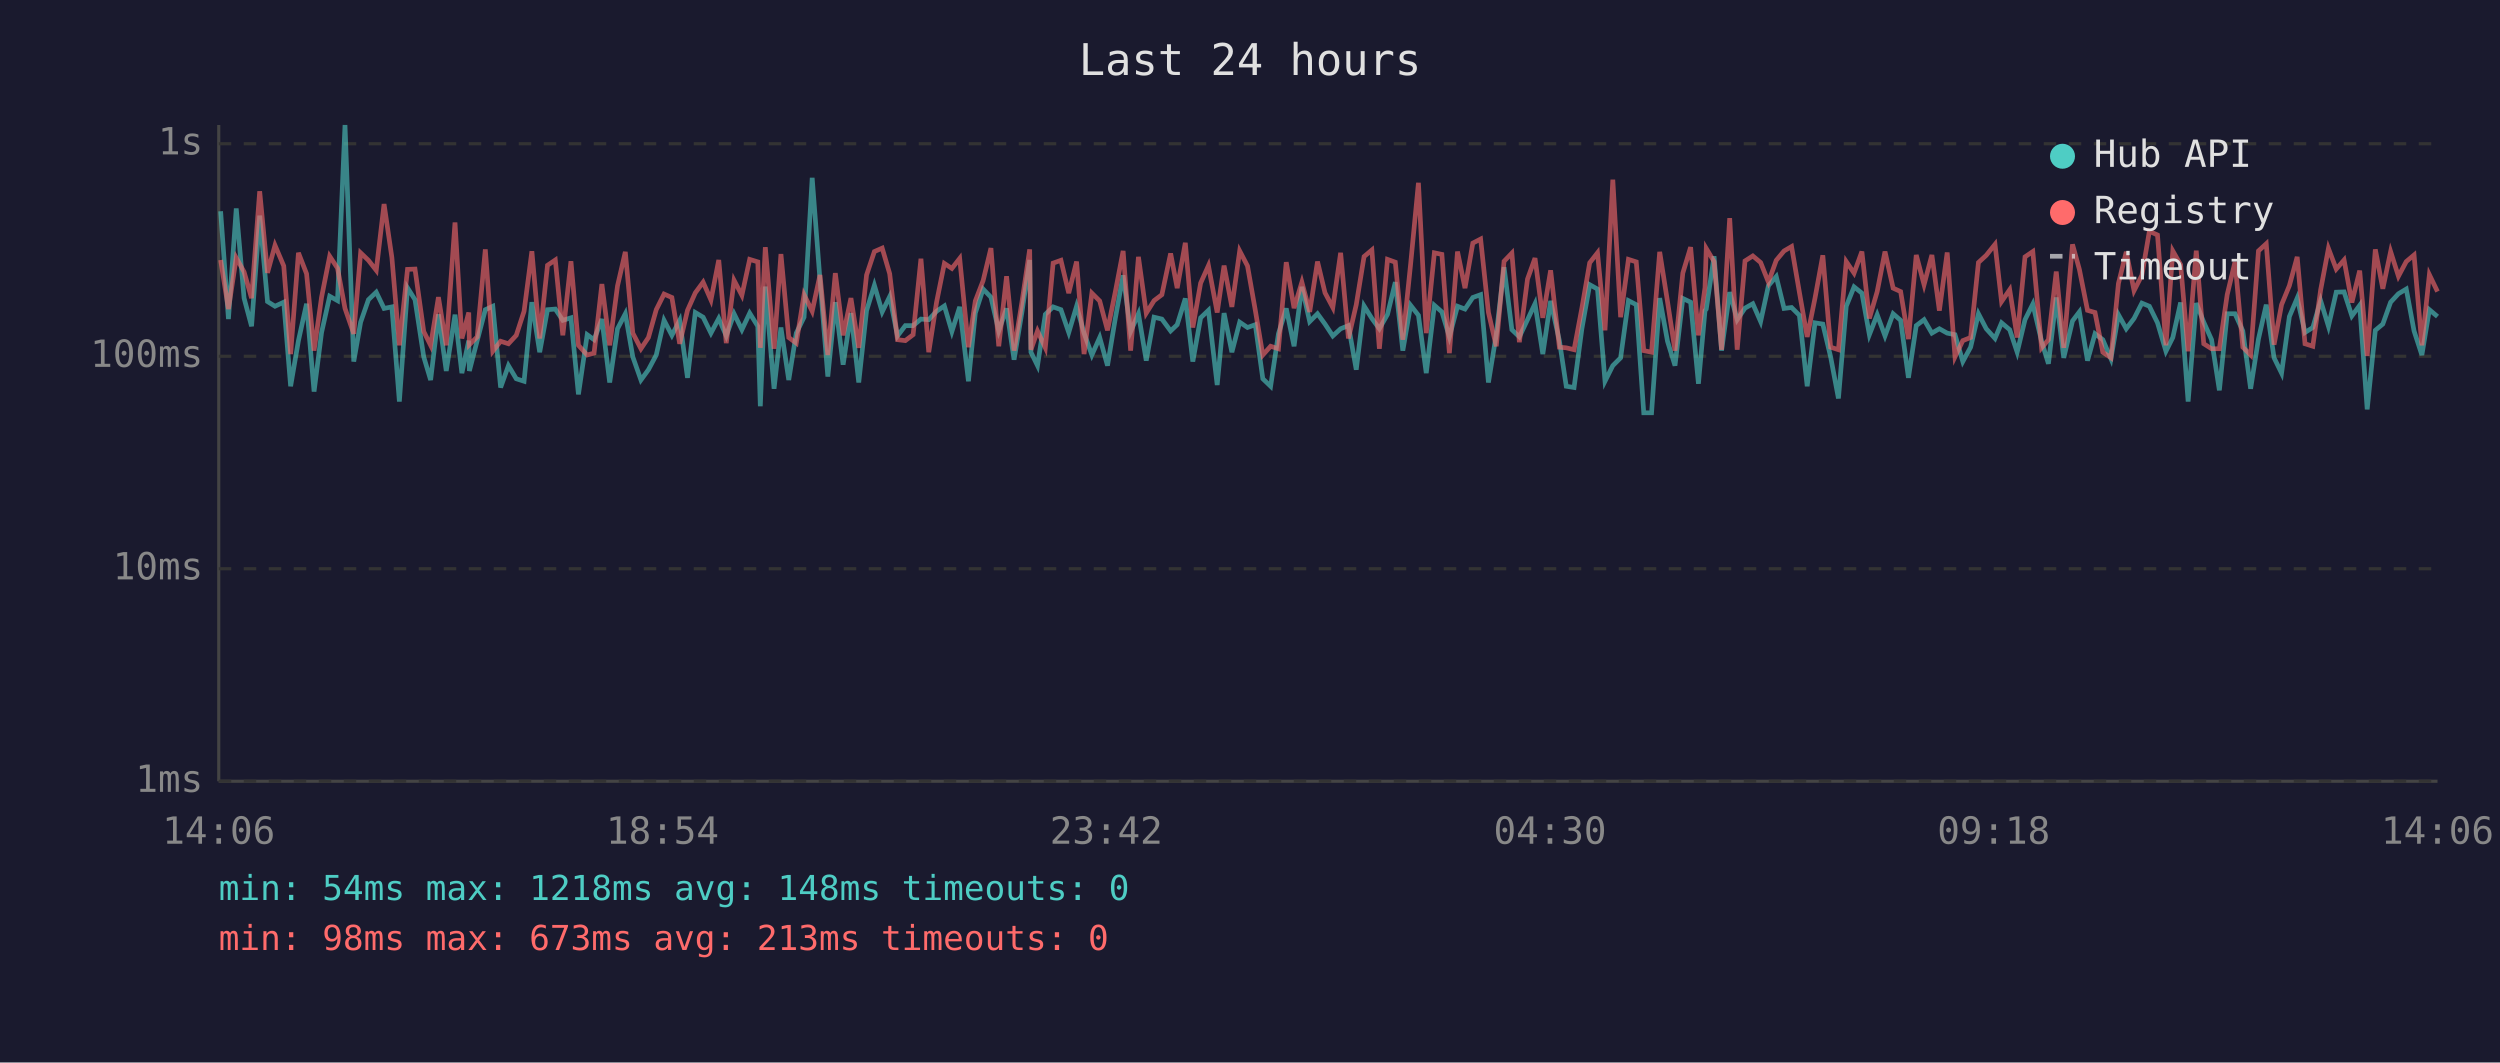
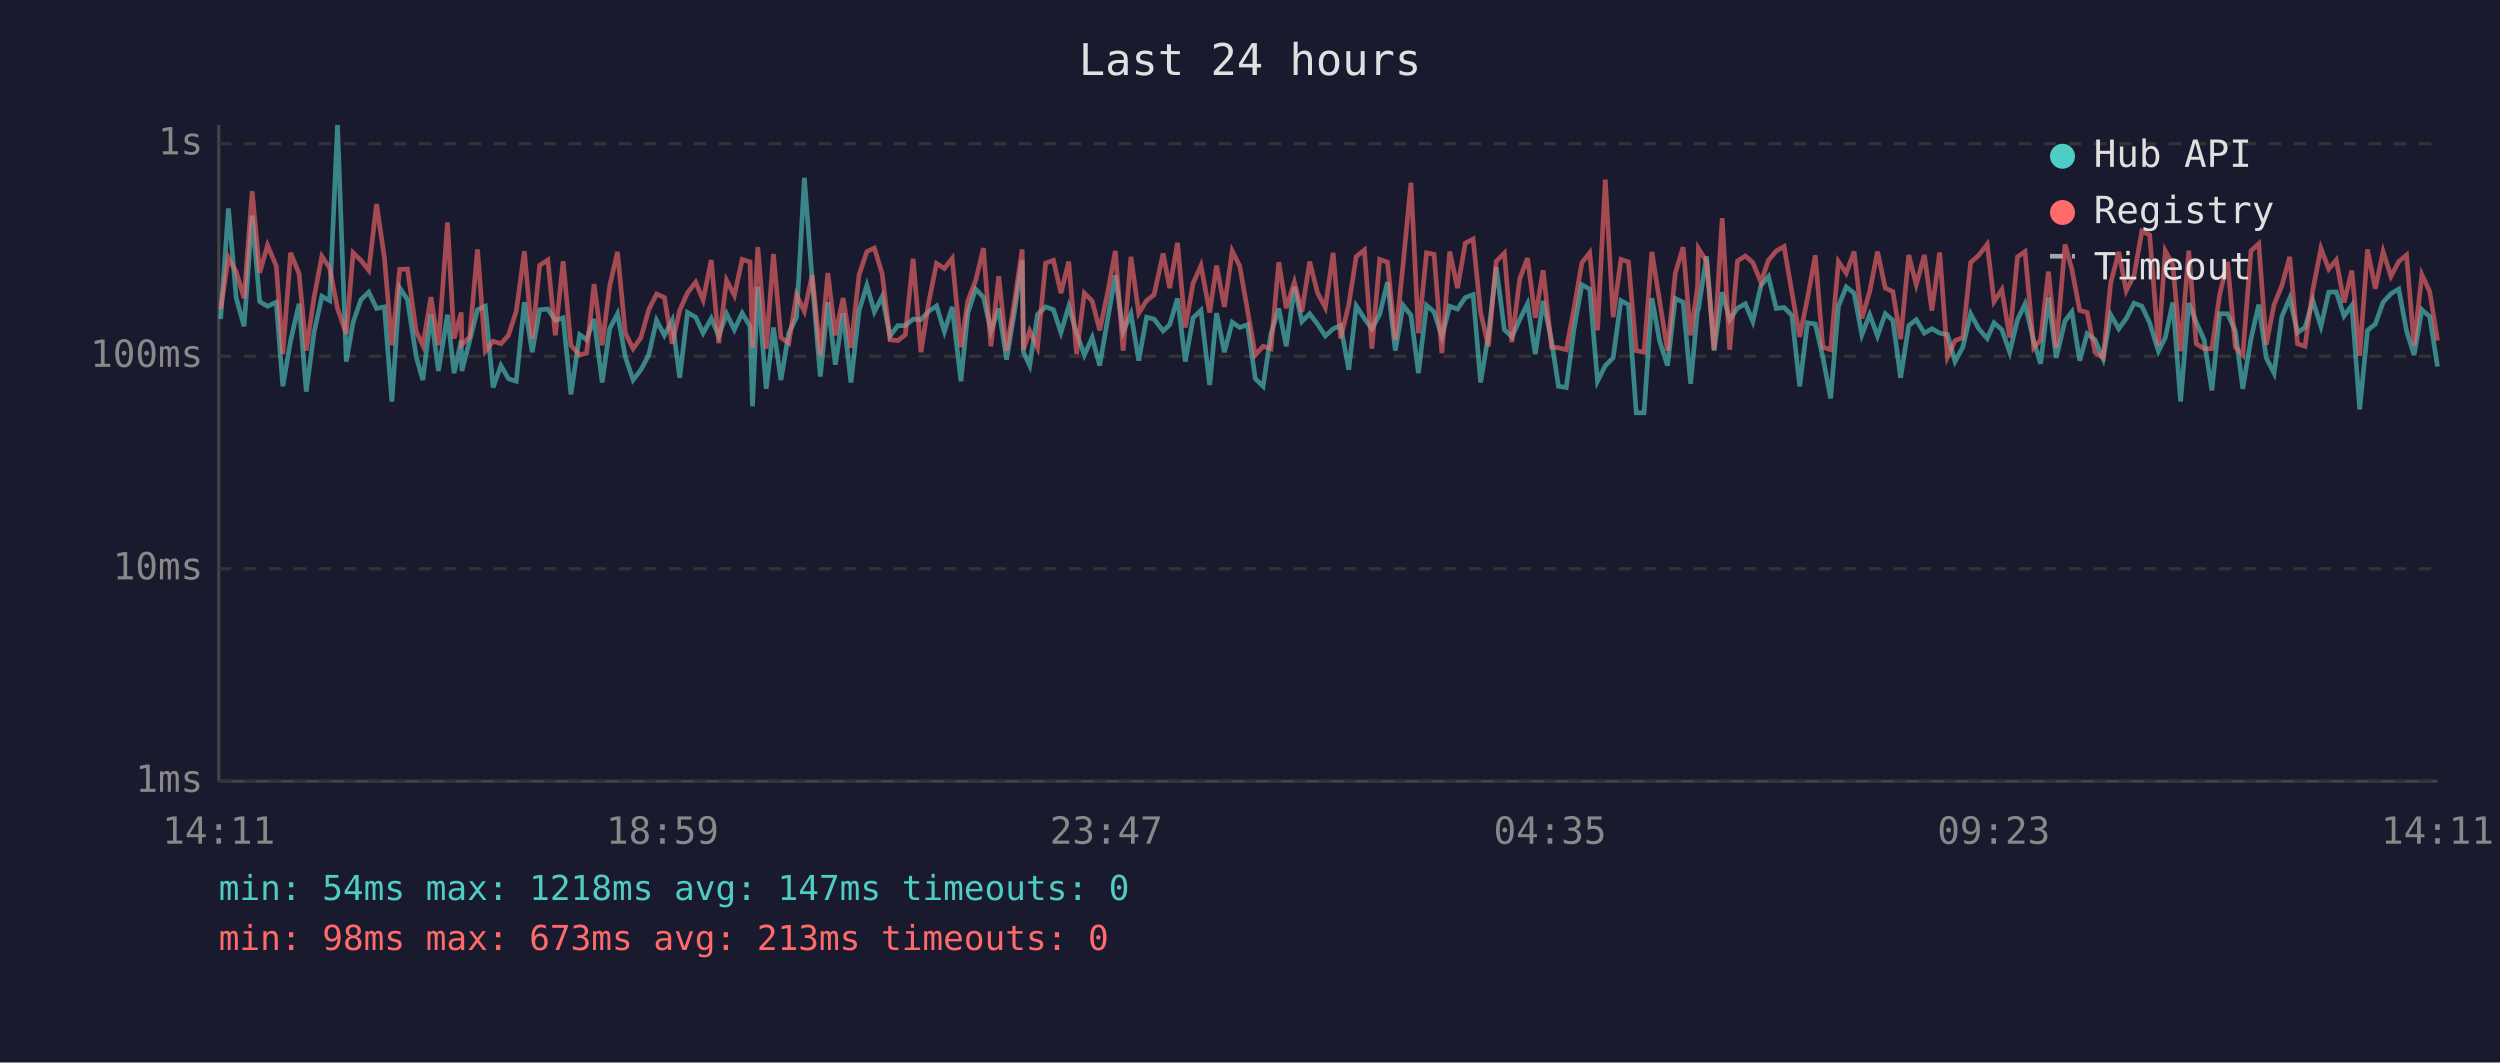
<svg xmlns="http://www.w3.org/2000/svg" viewBox="0 0 800 340" font-family="monospace" font-size="12">
  <rect width="800" height="340" fill="#1a1a2e" />
  <text x="400" y="24" fill="#e0e0e0" font-size="14" text-anchor="middle">Last 24 hours</text>
  <line x1="70" y1="40" x2="70" y2="250" stroke="#444" stroke-width="1" />
  <line x1="70" y1="250" x2="780" y2="250" stroke="#444" stroke-width="1" />
  <line x1="70" y1="250" x2="780" y2="250" stroke="#333" stroke-width="1" stroke-dasharray="4" />
  <text x="65" y="250" fill="#888" text-anchor="end" dominant-baseline="middle">1ms</text>
  <line x1="70" y1="182" x2="780" y2="182" stroke="#333" stroke-width="1" stroke-dasharray="4" />
  <text x="65" y="182" fill="#888" text-anchor="end" dominant-baseline="middle">10ms</text>
  <line x1="70" y1="114" x2="780" y2="114" stroke="#333" stroke-width="1" stroke-dasharray="4" />
  <text x="65" y="114" fill="#888" text-anchor="end" dominant-baseline="middle">100ms</text>
  <line x1="70" y1="46" x2="780" y2="46" stroke="#333" stroke-width="1" stroke-dasharray="4" />
  <text x="65" y="46" fill="#888" text-anchor="end" dominant-baseline="middle">1s</text>
-   <text x="70" y="270" fill="#888" text-anchor="middle">14:06</text>
-   <text x="212" y="270" fill="#888" text-anchor="middle">18:54</text>
-   <text x="354" y="270" fill="#888" text-anchor="middle">23:42</text>
-   <text x="496" y="270" fill="#888" text-anchor="middle">04:30</text>
-   <text x="638" y="270" fill="#888" text-anchor="middle">09:18</text>
-   <text x="780" y="270" fill="#888" text-anchor="middle">14:06</text>
-   <polyline points="70.6,67.6 73.1,102.1 75.6,66.7 78.1,95.4 80.5,104.4 83.1,69.0 85.6,96.5 88.0,98.0 90.8,96.7 93.0,123.6 95.5,109.0 98.1,97.2 100.5,125.3 102.9,106.4 105.5,94.8 108.0,96.2 110.4,40.0 113.2,115.7 115.4,103.1 117.9,95.9 120.4,93.5 122.9,98.7 125.4,98.2 127.8,128.5 130.4,92.1 132.8,95.9 135.6,114.2 137.8,121.6 140.3,100.6 142.8,118.7 145.6,100.7 147.8,119.4 150.0,109.0 150.2,118.7 152.7,109.0 155.3,99.1 157.7,98.0 160.2,124.0 162.7,117.0 165.2,121.2 167.7,122.0 170.2,96.7 172.7,112.7 175.2,99.1 177.7,98.9 180.1,102.5 182.7,101.7 185.1,126.2 187.9,107.1 190.1,108.7 192.6,102.1 195.1,122.4 197.6,105.2 200.1,100.4 202.5,114.2 205.1,121.6 207.5,118.3 210.0,113.6 212.5,102.5 215.0,107.3 217.5,102.5 220.0,120.9 222.5,100.0 225.0,101.5 227.5,106.6 230.0,101.9 232.4,107.5 234.9,100.4 237.4,105.5 239.9,100.2 242.5,104.4 243.3,130.0 244.9,91.7 247.7,124.4 249.9,104.8 252.4,121.6 254.8,106.6 257.3,101.5 259.9,56.9 262.4,89.7 264.9,120.5 267.3,96.7 269.8,116.7 272.3,100.2 274.8,122.4 277.3,99.4 279.8,91.3 282.3,99.8 284.7,94.9 287.2,107.5 289.7,104.2 292.2,104.2 294.7,102.1 297.2,102.3 299.7,99.6 302.2,97.9 304.6,106.1 307.1,98.2 309.9,122.0 312.1,100.2 314.6,92.5 317.1,95.1 319.6,105.9 322.1,98.7 324.5,115.1 327.0,100.0 329.5,83.2 329.9,112.7 332.0,117.0 334.5,100.6 337.0,98.2 339.5,99.1 342.0,106.4 344.5,98.0 346.9,106.6 349.4,113.6 351.9,108.0 354.4,117.0 356.9,101.9 359.4,88.1 361.8,106.1 364.3,100.4 366.8,115.4 369.3,101.5 371.8,102.1 374.6,105.9 376.7,103.9 379.3,95.5 381.7,115.7 384.2,101.7 386.7,99.3 389.5,123.2 391.7,100.2 394.2,112.7 396.7,103.1 399.2,104.8 401.7,103.9 404.1,121.2 406.6,123.6 409.1,106.8 411.6,98.7 414.1,110.8 416.6,91.8 419.1,102.9 421.6,100.4 424.0,103.7 426.5,107.5 429.0,105.2 431.5,104.2 434.0,118.3 436.5,97.9 439.0,101.9 441.4,105.2 444.0,100.6 446.5,90.3 448.9,112.2 451.4,97.7 453.9,100.9 456.4,119.4 459.0,97.7 461.4,99.8 463.8,107.8 466.4,98.0 468.8,98.9 471.3,95.2 473.8,94.3 476.3,122.4 478.8,107.1 481.3,85.5 483.8,105.5 486.2,107.8 488.8,102.3 491.2,97.2 493.7,113.3 496.2,96.3 499.0,109.0 501.2,123.6 503.7,124.0 506.2,105.2 508.7,91.1 511.2,92.5 513.6,122.0 516.1,117.0 518.6,114.5 521.1,96.2 523.6,97.5 526.0,132.1 528.5,132.1 531.1,95.4 533.6,109.2 536.0,117.0 538.5,95.5 541.0,96.7 543.5,122.8 545.6,99.4 546.0,98.9 548.5,82.0 550.9,112.2 553.5,93.5 555.9,102.3 558.4,98.6 560.9,97.2 563.4,102.9 565.9,91.4 568.4,88.5 570.9,98.7 573.3,98.4 575.8,100.9 578.3,123.6 580.8,103.3 583.3,103.7 585.8,114.2 588.3,127.5 590.8,98.0 593.3,91.8 595.8,93.8 598.2,107.1 600.7,100.7 603.2,107.5 605.8,100.4 608.2,102.5 610.7,120.9 613.2,104.2 615.7,102.3 618.2,106.6 620.6,105.2 623.1,106.6 625.6,107.1 628.1,115.7 630.6,111.1 633.1,100.4 635.6,105.2 638.4,108.3 640.5,103.3 643.1,105.5 645.5,112.7 648.0,102.3 650.5,97.3 653.3,109.2 655.5,116.4 658.0,95.2 660.4,114.5 663.2,102.7 665.4,99.8 668.0,115.4 670.4,106.8 672.9,108.7 675.5,114.8 677.9,100.7 680.4,105.2 682.9,101.9 685.4,97.0 687.8,98.0 690.4,103.3 693.1,112.4 695.3,108.0 697.8,96.8 700.2,128.5 702.8,97.0 705.2,103.1 707.7,108.7 710.2,124.9 712.7,100.4 715.2,100.4 717.7,105.9 720.2,124.4 722.7,108.5 725.2,97.5 727.7,114.5 730.1,119.4 732.6,101.3 735.1,95.4 737.6,106.4 740.1,104.8 742.6,96.2 745.1,104.4 747.6,93.5 750.1,93.4 752.6,101.1 755.1,97.7 757.5,131.0 760.1,105.7 762.5,103.7 765.0,96.7 767.5,94.0 770.0,92.5 772.5,105.9 775.0,113.6 777.4,99.1 780.0,101.3" fill="none" stroke="#4ecdc4" stroke-width="1.5" opacity="0.6" />
-   <polyline points="70.6,83.2 73.1,98.9 75.6,82.5 78.1,87.0 80.5,95.4 83.1,61.2 85.6,87.3 88.0,78.5 90.8,85.1 93.0,113.3 95.5,80.9 98.1,87.6 100.5,112.2 102.9,95.1 105.5,82.0 108.0,85.8 110.4,98.7 113.2,106.8 115.4,80.9 117.9,83.3 120.4,86.5 122.9,65.3 125.4,82.4 127.8,110.5 130.4,86.2 132.8,86.1 135.6,106.1 137.8,110.5 140.3,95.1 142.8,110.5 145.6,71.2 147.8,108.3 150.0,100.0 150.2,110.3 152.7,107.8 155.3,79.8 157.7,112.4 160.2,109.2 162.7,110.0 165.2,107.3 167.7,99.6 170.2,80.4 172.7,108.3 175.2,84.9 177.7,83.2 180.1,107.3 182.7,83.6 185.1,110.5 187.9,113.6 190.1,113.0 192.6,90.9 195.1,110.5 197.6,91.5 200.1,80.6 202.5,106.6 205.1,111.6 207.5,108.0 210.0,99.1 212.5,94.1 215.0,95.2 217.5,110.0 220.0,99.3 222.5,93.7 225.0,90.3 227.5,96.0 230.0,83.2 232.4,109.8 234.9,89.7 237.4,94.5 239.9,83.0 242.5,83.8 243.3,111.3 244.9,79.1 247.7,111.6 249.9,81.3 252.4,108.0 254.8,109.8 257.3,94.3 259.9,99.6 262.4,88.0 264.9,113.6 267.3,87.4 269.8,107.3 272.3,95.4 274.8,111.3 277.3,88.0 279.8,80.5 282.3,79.4 284.7,87.6 287.2,108.7 289.7,109.0 292.2,107.1 294.7,82.8 297.2,112.7 299.7,96.7 302.2,84.3 304.6,85.9 307.1,82.7 309.9,111.1 312.1,96.3 314.6,89.8 317.1,79.4 319.6,110.8 322.1,88.4 324.5,112.2 327.0,96.8 329.5,79.8 329.9,111.9 332.0,105.9 334.5,111.3 337.0,84.2 339.5,83.3 342.0,93.8 344.5,83.7 346.9,113.3 349.4,93.8 351.9,96.3 354.4,105.7 356.9,93.4 359.4,80.3 361.8,112.2 364.3,82.2 366.8,100.2 369.3,96.2 371.8,94.3 374.6,81.1 376.7,92.2 379.3,77.7 381.7,104.8 384.2,90.6 386.7,85.0 389.5,100.0 391.7,85.0 394.2,98.2 396.7,80.3 399.2,85.1 401.7,99.3 404.1,113.6 406.6,110.8 409.1,111.6 411.6,83.9 414.1,98.6 416.6,90.3 419.1,99.8 421.6,83.7 424.0,93.7 426.5,98.4 429.0,80.9 431.5,108.3 434.0,97.5 436.5,82.1 439.0,80.0 441.4,111.6 444.0,83.0 446.5,83.9 448.9,108.7 451.4,84.5 453.9,58.5 456.4,106.6 459.0,80.9 461.4,81.4 463.8,113.0 466.4,80.5 468.8,92.2 471.3,77.8 473.8,76.5 476.3,100.0 478.8,110.8 481.3,83.6 483.8,81.0 486.2,109.5 488.8,89.3 491.2,82.6 493.7,101.7 496.2,86.5 499.0,111.1 501.2,111.3 503.7,111.9 506.2,98.6 508.7,84.1 511.2,80.9 513.6,105.7 516.1,57.5 518.6,101.5 521.1,83.0 523.6,83.8 526.0,112.2 528.5,112.7 531.1,80.6 533.6,96.5 536.0,112.2 538.5,87.4 541.0,79.1 543.5,107.3 545.6,92.0 546.0,79.5 548.5,83.7 550.9,111.9 553.5,69.8 555.9,111.9 558.4,83.5 560.9,81.9 563.4,84.0 565.9,90.3 568.4,83.3 570.9,80.3 573.3,78.9 575.8,93.5 578.3,107.8 580.8,95.4 583.3,81.7 585.8,111.1 588.3,111.9 590.8,83.7 593.3,87.4 595.8,80.5 598.2,101.9 600.7,93.3 603.2,80.5 605.8,92.2 608.2,93.3 610.7,108.5 613.2,81.6 615.7,91.1 618.2,81.6 620.6,99.4 623.1,80.8 625.6,114.2 628.1,109.0 630.6,108.0 633.1,84.0 635.6,81.7 638.4,78.2 640.5,96.5 643.1,92.7 645.5,108.0 648.0,82.2 650.5,80.5 653.3,111.3 655.5,108.7 658.0,86.9 660.4,111.3 663.2,78.2 665.4,86.2 668.0,99.3 670.4,100.0 672.9,112.7 675.5,114.5 677.9,90.7 680.4,80.6 682.9,93.0 685.4,88.1 687.8,74.0 690.4,75.2 693.1,110.5 695.3,80.3 697.8,84.7 700.2,112.4 702.8,80.2 705.2,110.0 707.7,111.6 710.2,111.6 712.7,94.3 715.2,83.8 717.7,111.1 720.2,113.6 722.7,80.3 725.2,78.0 727.7,110.3 730.1,97.5 732.6,91.4 735.1,82.2 737.6,110.0 740.1,110.8 742.6,92.8 745.1,79.5 747.6,86.1 750.1,83.2 752.6,96.8 755.1,86.6 757.5,113.9 760.1,79.8 762.5,92.4 765.0,80.5 767.5,88.4 770.0,83.7 772.5,81.6 775.0,110.5 777.4,87.9 780.0,93.3" fill="none" stroke="#ff6b6b" stroke-width="1.5" opacity="0.6" />
+   <text x="70" y="270" fill="#888" text-anchor="middle">14:11</text>
+   <text x="212" y="270" fill="#888" text-anchor="middle">18:59</text>
+   <text x="354" y="270" fill="#888" text-anchor="middle">23:47</text>
+   <text x="496" y="270" fill="#888" text-anchor="middle">04:35</text>
+   <text x="638" y="270" fill="#888" text-anchor="middle">09:23</text>
+   <text x="780" y="270" fill="#888" text-anchor="middle">14:11</text>
+   <polyline points="70.6,102.1 73.1,66.7 75.6,95.4 78.1,104.4 80.7,69.0 83.1,96.5 85.6,98.0 88.4,96.7 90.5,123.6 93.0,109.0 95.7,97.2 98.0,125.3 100.5,106.4 103.0,94.8 105.5,96.2 108.0,40.0 110.8,115.7 113.0,103.1 115.5,95.9 118.0,93.5 120.5,98.7 123.0,98.2 125.4,128.5 127.9,92.1 130.4,95.9 133.2,114.2 135.3,121.6 137.9,100.6 140.3,118.7 143.2,100.7 145.3,119.4 147.6,109.0 147.8,118.7 150.3,109.0 152.8,99.1 155.3,98.0 157.8,124.0 160.3,117.0 162.7,121.2 165.2,122.0 167.8,96.7 170.3,112.7 172.7,99.1 175.3,98.9 177.7,102.5 180.2,101.7 182.7,126.2 185.5,107.1 187.7,108.7 190.1,102.1 192.7,122.4 195.1,105.2 197.6,100.4 200.1,114.2 202.6,121.6 205.1,118.3 207.6,113.6 210.1,102.5 212.6,107.3 215.1,102.5 217.5,120.9 220.0,100.0 222.6,101.5 225.0,106.6 227.6,101.9 230.0,107.5 232.5,100.4 235.0,105.5 237.5,100.2 240.0,104.4 240.8,130.0 242.5,91.7 245.2,124.4 247.5,104.8 249.9,121.6 252.4,106.6 254.9,101.5 257.4,56.9 259.9,89.7 262.5,120.5 264.9,96.7 267.3,116.7 269.8,100.2 272.3,122.4 274.9,99.4 277.4,91.3 279.8,99.8 282.3,94.9 284.8,107.5 287.3,104.2 289.7,104.2 292.2,102.1 294.7,102.3 297.2,99.6 299.7,97.9 302.2,106.1 304.7,98.2 307.5,122.0 309.7,100.2 312.2,92.5 314.7,95.1 317.1,105.9 319.6,98.7 322.1,115.1 324.6,100.0 327.1,83.2 327.5,112.7 329.5,117.0 332.0,100.6 334.6,98.2 337.1,99.1 339.5,106.4 342.0,98.0 344.5,106.6 347.0,113.6 349.5,108.0 351.9,117.0 354.5,101.9 356.9,88.1 359.4,106.1 361.9,100.4 364.4,115.4 366.9,101.5 369.3,102.1 372.2,105.9 374.3,103.9 376.8,95.5 379.3,115.7 381.8,101.7 384.3,99.3 387.1,123.2 389.3,100.2 391.8,112.7 394.3,103.1 396.7,104.8 399.2,103.9 401.7,121.2 404.2,123.6 406.7,106.8 409.2,98.7 411.6,110.8 414.2,91.8 416.6,102.9 419.1,100.4 421.6,103.7 424.1,107.5 426.6,105.2 429.0,104.2 431.6,118.3 434.0,97.9 436.6,101.9 439.0,105.2 441.5,100.6 444.0,90.3 446.5,112.2 449.0,97.7 451.5,100.9 453.9,119.4 456.5,97.7 458.9,99.8 461.4,107.8 463.9,98.0 466.4,98.9 468.9,95.2 471.4,94.3 473.8,122.4 476.3,107.1 478.8,85.5 481.4,105.5 483.8,107.8 486.3,102.3 488.8,97.2 491.3,113.3 493.8,96.3 496.5,109.0 498.7,123.6 501.2,124.0 503.7,105.2 506.2,91.1 508.7,92.5 511.2,122.0 513.7,117.0 516.2,114.5 518.7,96.2 521.1,97.5 523.6,132.1 526.1,132.1 528.6,95.4 531.1,109.2 533.6,117.0 536.1,95.5 538.6,96.7 541.0,122.8 543.2,99.4 543.5,98.9 546.1,82.0 548.5,112.2 551.1,93.5 553.5,102.3 556.0,98.6 558.5,97.2 560.9,102.9 563.5,91.4 565.9,88.5 568.4,98.7 570.9,98.4 573.4,100.9 575.9,123.6 578.4,103.3 580.9,103.7 583.3,114.2 585.8,127.5 588.3,98.0 590.8,91.8 593.3,93.8 595.8,107.1 598.3,100.7 600.8,107.5 603.3,100.4 605.7,102.5 608.2,120.9 610.8,104.2 613.2,102.3 615.8,106.6 618.2,105.2 620.7,106.6 623.2,107.1 625.6,115.7 628.1,111.1 630.6,100.4 633.2,105.2 635.9,108.3 638.1,103.3 640.6,105.5 643.1,112.7 645.6,102.3 648.0,97.3 650.8,109.2 653.0,116.4 655.5,95.2 658.0,114.5 660.8,102.7 663.0,99.8 665.5,115.4 667.9,106.8 670.4,108.7 673.0,114.8 675.4,100.7 678.0,105.2 680.4,101.9 682.9,97.0 685.4,98.0 687.9,103.3 690.7,112.4 692.9,108.0 695.3,96.8 697.8,128.5 700.4,97.0 702.8,103.1 705.3,108.7 707.8,124.9 710.3,100.4 712.8,100.4 715.3,105.9 717.7,124.4 720.3,108.5 722.8,97.5 725.2,114.5 727.7,119.4 730.2,101.3 732.7,95.4 735.2,106.4 737.6,104.8 740.1,96.2 742.7,104.4 745.2,93.5 747.6,93.4 750.1,101.1 752.6,97.7 755.1,131.0 757.6,105.7 760.1,103.7 762.6,96.7 765.1,94.0 767.6,92.5 770.1,105.9 772.5,113.6 775.0,99.1 777.5,101.3 780.0,117.3" fill="none" stroke="#4ecdc4" stroke-width="1.5" opacity="0.6" />
+   <polyline points="70.6,98.9 73.1,82.5 75.6,87.0 78.1,95.4 80.7,61.2 83.1,87.3 85.6,78.5 88.4,85.1 90.5,113.3 93.0,80.9 95.7,87.6 98.0,112.2 100.5,95.1 103.0,82.0 105.5,85.8 108.0,98.7 110.8,106.8 113.0,80.9 115.5,83.3 118.0,86.5 120.5,65.3 123.0,82.4 125.4,110.5 127.9,86.2 130.4,86.1 133.2,106.1 135.3,110.5 137.9,95.1 140.3,110.5 143.2,71.2 145.3,108.3 147.6,100.0 147.8,110.3 150.3,107.8 152.8,79.8 155.3,112.4 157.8,109.2 160.3,110.0 162.7,107.3 165.2,99.6 167.8,80.4 170.3,108.3 172.7,84.9 175.3,83.2 177.7,107.3 180.2,83.6 182.7,110.5 185.5,113.6 187.7,113.0 190.1,90.9 192.7,110.5 195.1,91.5 197.6,80.6 200.1,106.6 202.6,111.6 205.1,108.0 207.6,99.1 210.1,94.1 212.6,95.2 215.1,110.0 217.5,99.3 220.0,93.7 222.6,90.3 225.0,96.0 227.6,83.2 230.0,109.8 232.5,89.7 235.0,94.5 237.5,83.0 240.0,83.8 240.8,111.3 242.5,79.1 245.2,111.6 247.5,81.3 249.9,108.0 252.4,109.8 254.9,94.3 257.4,99.6 259.9,88.0 262.5,113.6 264.9,87.4 267.3,107.3 269.8,95.4 272.3,111.3 274.9,88.0 277.4,80.5 279.8,79.4 282.3,87.6 284.8,108.7 287.3,109.0 289.7,107.1 292.2,82.8 294.7,112.7 297.2,96.7 299.7,84.3 302.2,85.9 304.7,82.7 307.5,111.1 309.7,96.3 312.2,89.8 314.7,79.4 317.1,110.8 319.6,88.4 322.1,112.2 324.6,96.8 327.1,79.8 327.5,111.9 329.5,105.9 332.0,111.3 334.6,84.2 337.1,83.3 339.5,93.8 342.0,83.7 344.5,113.3 347.0,93.8 349.5,96.3 351.9,105.7 354.5,93.4 356.9,80.3 359.4,112.2 361.9,82.2 364.4,100.2 366.9,96.2 369.3,94.3 372.2,81.1 374.3,92.2 376.8,77.7 379.3,104.8 381.8,90.6 384.3,85.0 387.1,100.0 389.3,85.0 391.8,98.2 394.3,80.3 396.7,85.1 399.2,99.3 401.7,113.6 404.2,110.8 406.7,111.6 409.2,83.9 411.6,98.6 414.2,90.3 416.6,99.8 419.1,83.7 421.6,93.7 424.1,98.4 426.6,80.9 429.0,108.3 431.6,97.5 434.0,82.1 436.6,80.0 439.0,111.6 441.5,83.0 444.0,83.9 446.5,108.7 449.0,84.5 451.5,58.5 453.9,106.6 456.5,80.9 458.9,81.4 461.4,113.0 463.9,80.5 466.4,92.2 468.9,77.8 471.4,76.5 473.8,100.0 476.3,110.8 478.8,83.6 481.4,81.0 483.8,109.5 486.3,89.3 488.8,82.6 491.3,101.7 493.8,86.5 496.5,111.1 498.7,111.3 501.2,111.9 503.7,98.6 506.2,84.1 508.7,80.9 511.2,105.7 513.7,57.5 516.2,101.5 518.7,83.0 521.1,83.8 523.6,112.2 526.1,112.7 528.6,80.6 531.1,96.5 533.6,112.2 536.1,87.4 538.6,79.1 541.0,107.3 543.2,92.0 543.5,79.5 546.1,83.7 548.5,111.9 551.1,69.8 553.5,111.9 556.0,83.5 558.5,81.9 560.9,84.0 563.5,90.3 565.9,83.3 568.4,80.3 570.9,78.9 573.4,93.5 575.9,107.8 578.4,95.4 580.9,81.7 583.3,111.1 585.8,111.9 588.3,83.7 590.8,87.4 593.3,80.5 595.8,101.9 598.3,93.3 600.8,80.5 603.3,92.2 605.7,93.3 608.2,108.5 610.8,81.6 613.2,91.1 615.8,81.6 618.2,99.4 620.7,80.8 623.2,114.2 625.6,109.0 628.1,108.0 630.6,84.0 633.2,81.7 635.9,78.2 638.1,96.5 640.6,92.7 643.1,108.0 645.6,82.2 648.0,80.5 650.8,111.3 653.0,108.7 655.5,86.9 658.0,111.3 660.8,78.2 663.0,86.2 665.5,99.3 667.9,100.0 670.4,112.7 673.0,114.5 675.4,90.7 678.0,80.6 680.4,93.0 682.9,88.1 685.4,74.0 687.9,75.2 690.7,110.5 692.9,80.3 695.3,84.7 697.8,112.4 700.4,80.2 702.8,110.0 705.3,111.6 707.8,111.6 710.3,94.3 712.8,83.8 715.3,111.1 717.7,113.6 720.3,80.3 722.8,78.0 725.2,110.3 727.7,97.5 730.2,91.4 732.7,82.2 735.2,110.0 737.6,110.8 740.1,92.8 742.7,79.5 745.2,86.1 747.6,83.2 750.1,96.8 752.6,86.6 755.1,113.9 757.6,79.8 760.1,92.4 762.6,80.5 765.1,88.4 767.6,83.7 770.1,81.6 772.5,110.5 775.0,87.9 777.5,93.3 780.0,109.0" fill="none" stroke="#ff6b6b" stroke-width="1.5" opacity="0.6" />
  <circle cx="660" cy="50" r="4" fill="#4ecdc4" />
  <text x="670" y="50" fill="#e0e0e0" dominant-baseline="middle">Hub API</text>
  <circle cx="660" cy="68" r="4" fill="#ff6b6b" />
  <text x="670" y="68" fill="#e0e0e0" dominant-baseline="middle">Registry</text>
  <line x1="656" y1="82" x2="664" y2="82" stroke="#e0e0e0" stroke-width="1.5" stroke-dasharray="4,3" opacity="0.7" />
  <text x="670" y="86" fill="#e0e0e0" dominant-baseline="middle">Timeout</text>
-   <text x="70" y="288" fill="#4ecdc4" font-size="11">min: 54ms  max: 1218ms  avg: 148ms  timeouts: 0</text>
+   <text x="70" y="288" fill="#4ecdc4" font-size="11">min: 54ms  max: 1218ms  avg: 147ms  timeouts: 0</text>
  <text x="70" y="304" fill="#ff6b6b" font-size="11">min: 98ms  max: 673ms  avg: 213ms  timeouts: 0</text>
</svg>
